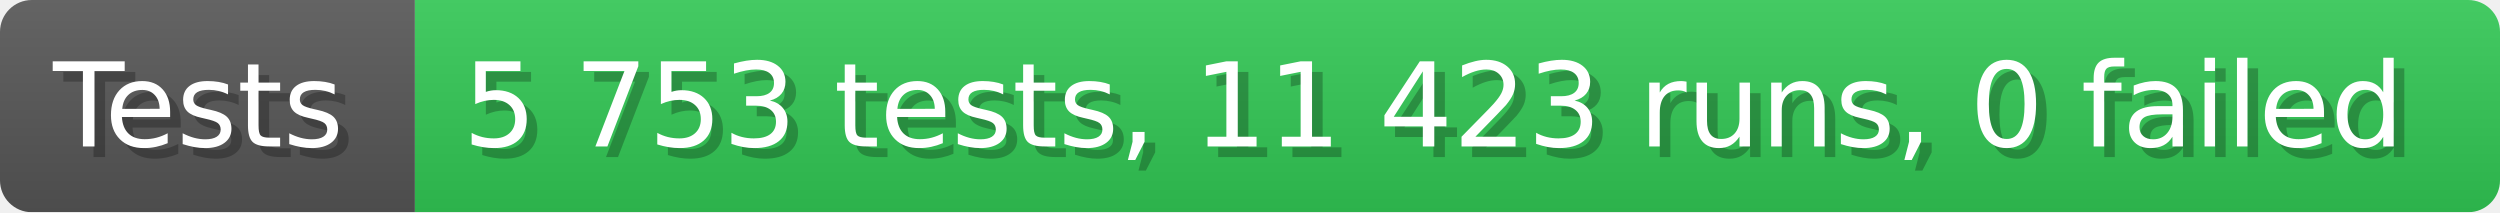
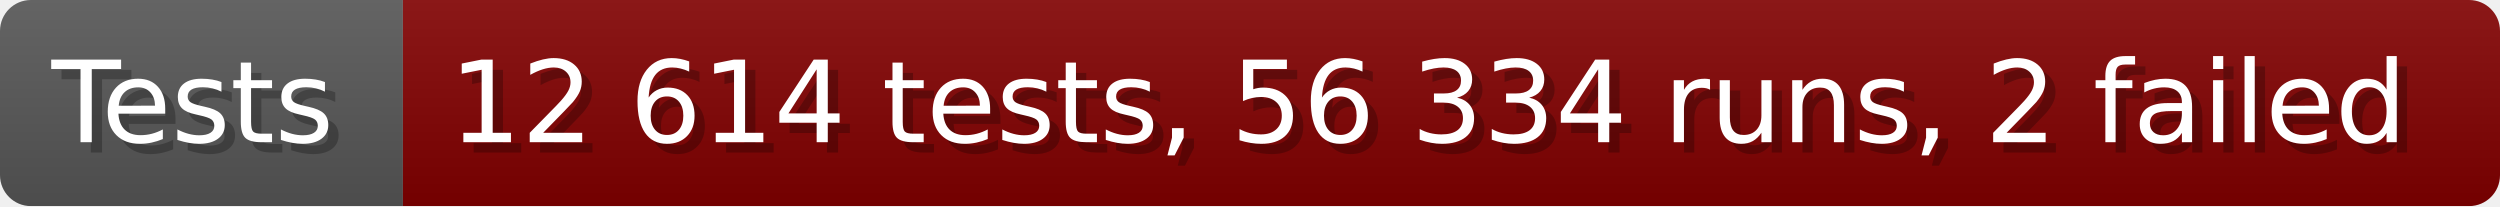
- <svg xmlns="http://www.w3.org/2000/svg" width="235.6" height="20" viewBox="0 0 2356 200" role="img" aria-label="Tests: 5 753 tests, 11 423 runs, 0 failed">
+ <svg xmlns="http://www.w3.org/2000/svg" width="242.6" height="20" viewBox="0 0 2426 200" role="img" aria-label="Tests: 12 614 tests, 56 334 runs, 2 failed">
  <linearGradient id="a" x2="0" y2="100%">
    <stop offset="0" stop-opacity=".1" stop-color="#EEE" />
    <stop offset="1" stop-opacity=".1" />
  </linearGradient>
  <mask id="m">
-     <rect width="2356" height="200" rx="30" fill="#FFF" />
+     <rect width="2426" height="200" rx="30" fill="#FFF" />
  </mask>
  <g mask="url(#m)">
    <rect width="391" height="200" fill="#555" />
-     <rect width="1965" height="200" fill="#31c653" x="391" />
-     <rect width="2356" height="200" fill="url(#a)" />
+     <rect width="2035" height="200" fill="#800000" x="391" />
+     <rect width="2426" height="200" fill="url(#a)" />
  </g>
  <g aria-hidden="true" fill="#fff" text-anchor="start" font-family="Verdana,DejaVu Sans,sans-serif" font-size="110">
    <text x="60" y="148" textLength="291" fill="#000" opacity="0.25">Tests</text>
    <text x="50" y="138" textLength="291">Tests</text>
-     <text x="446" y="148" textLength="1865" fill="#000" opacity="0.25">5 753 tests, 11 423 runs, 0 failed</text>
-     <text x="436" y="138" textLength="1865">5 753 tests, 11 423 runs, 0 failed</text>
+     <text x="446" y="148" textLength="1935" fill="#000" opacity="0.25">12 614 tests, 56 334 runs, 2 failed</text>
+     <text x="436" y="138" textLength="1935">12 614 tests, 56 334 runs, 2 failed</text>
  </g>
</svg>
